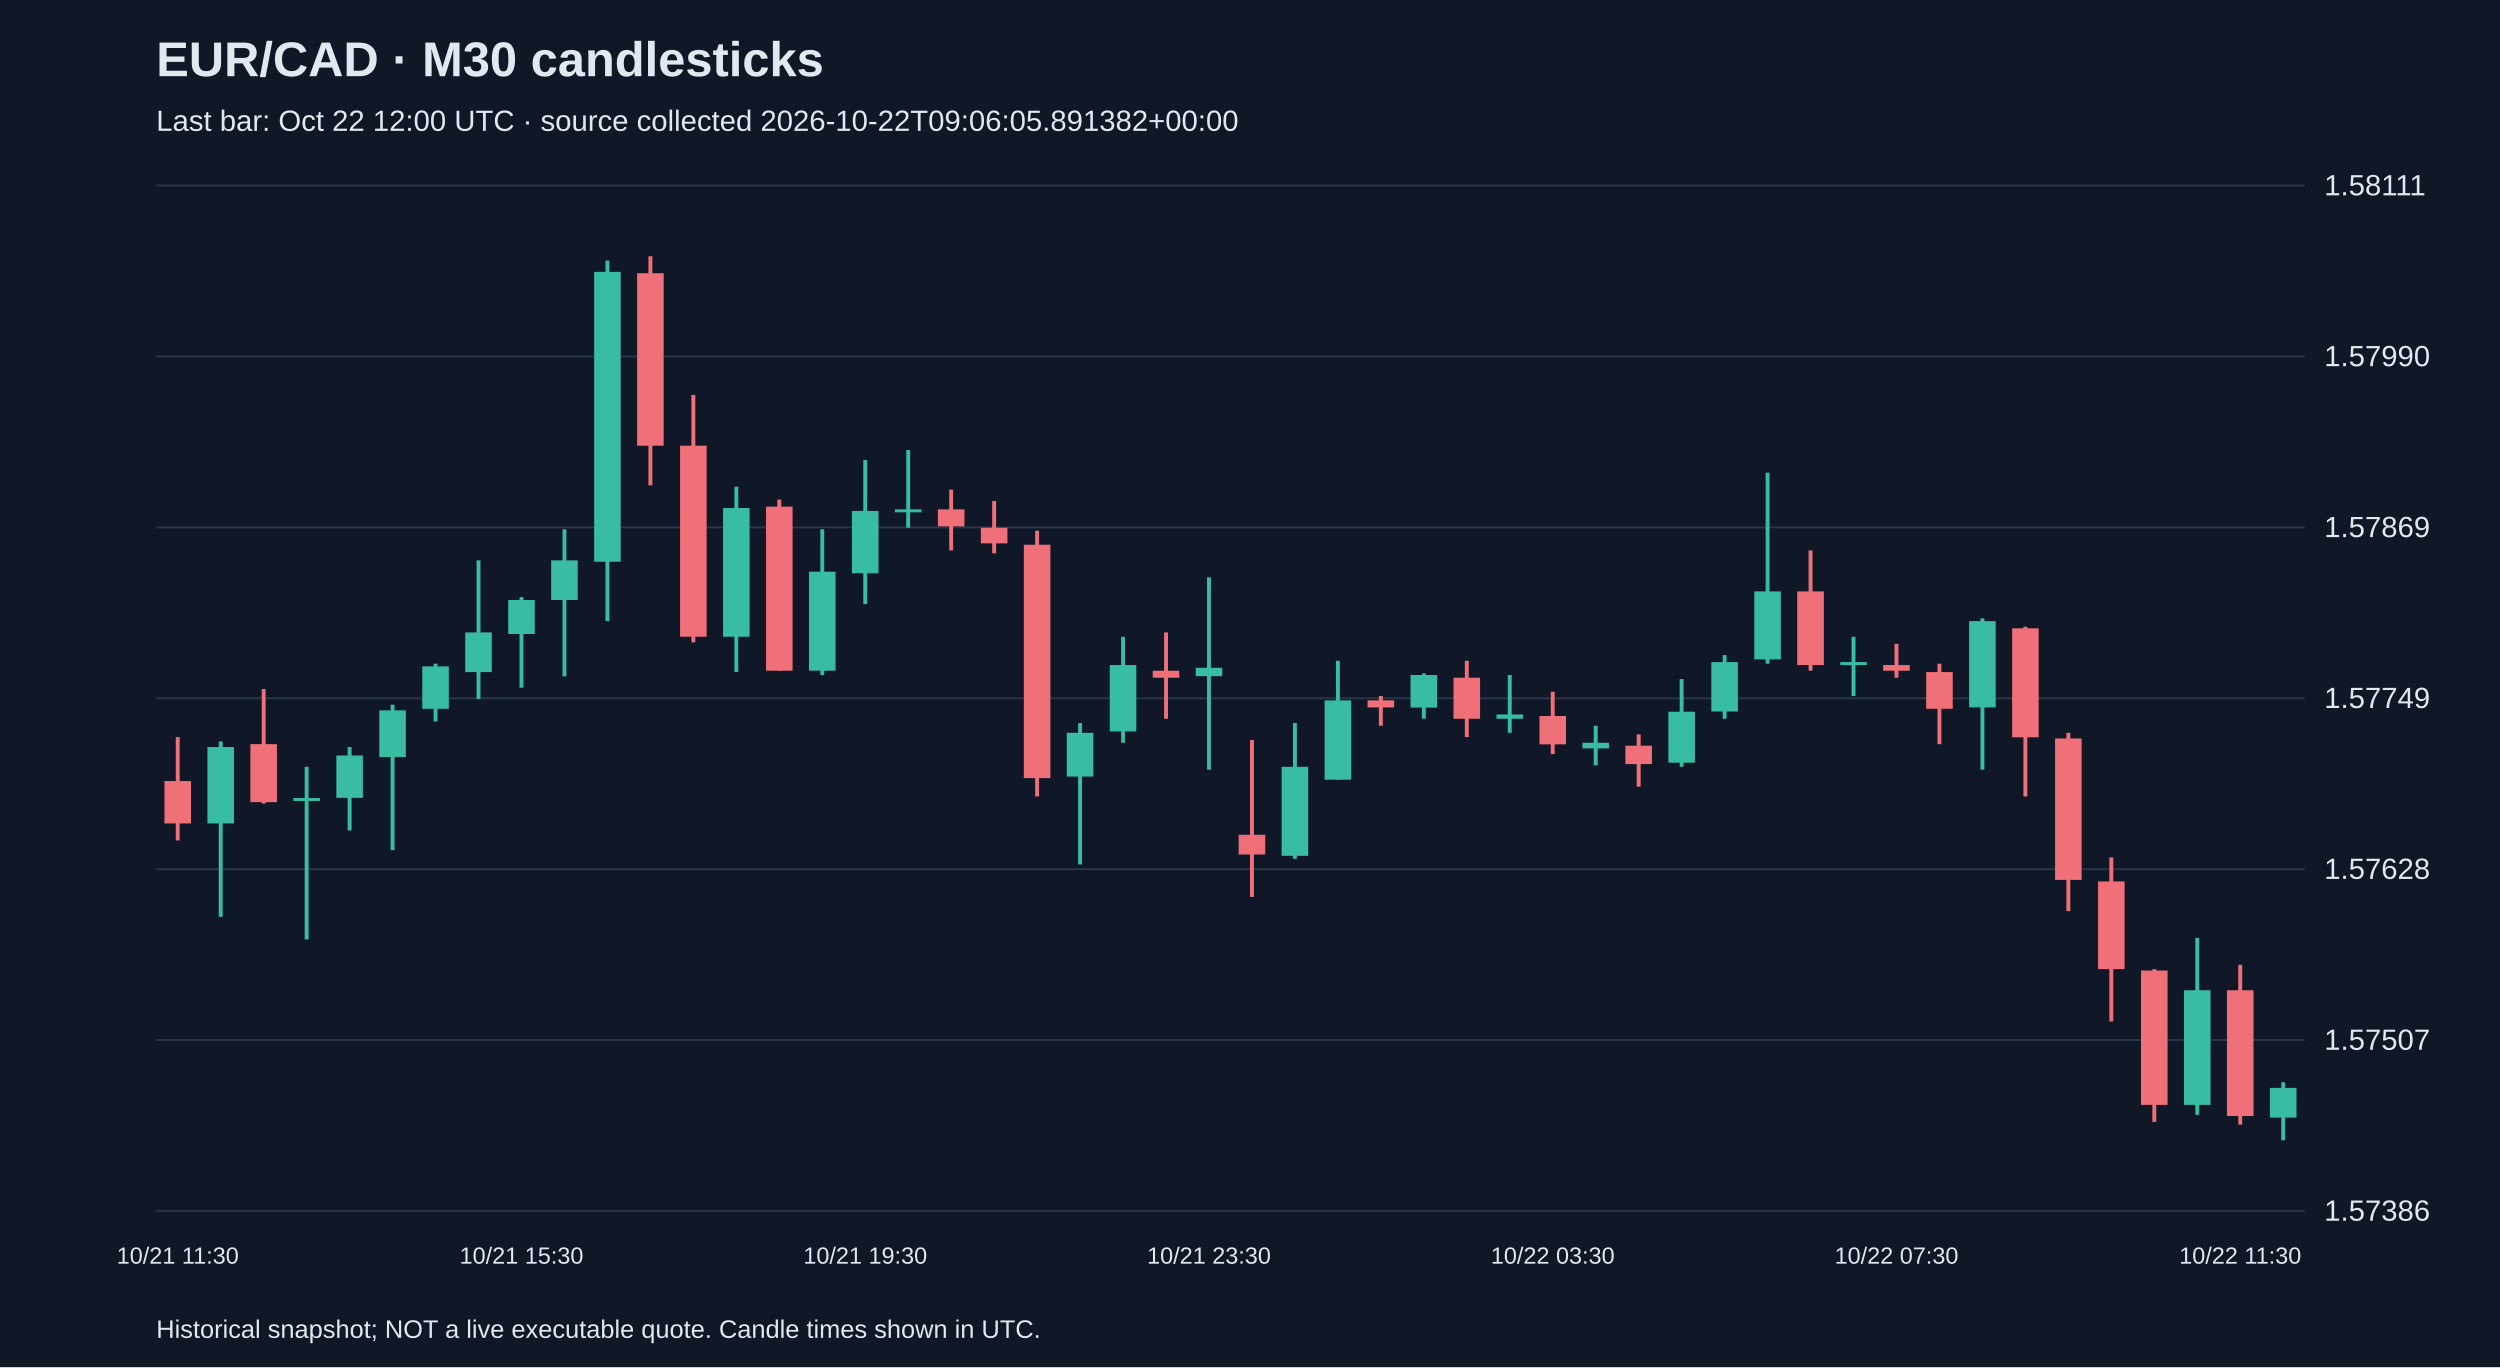
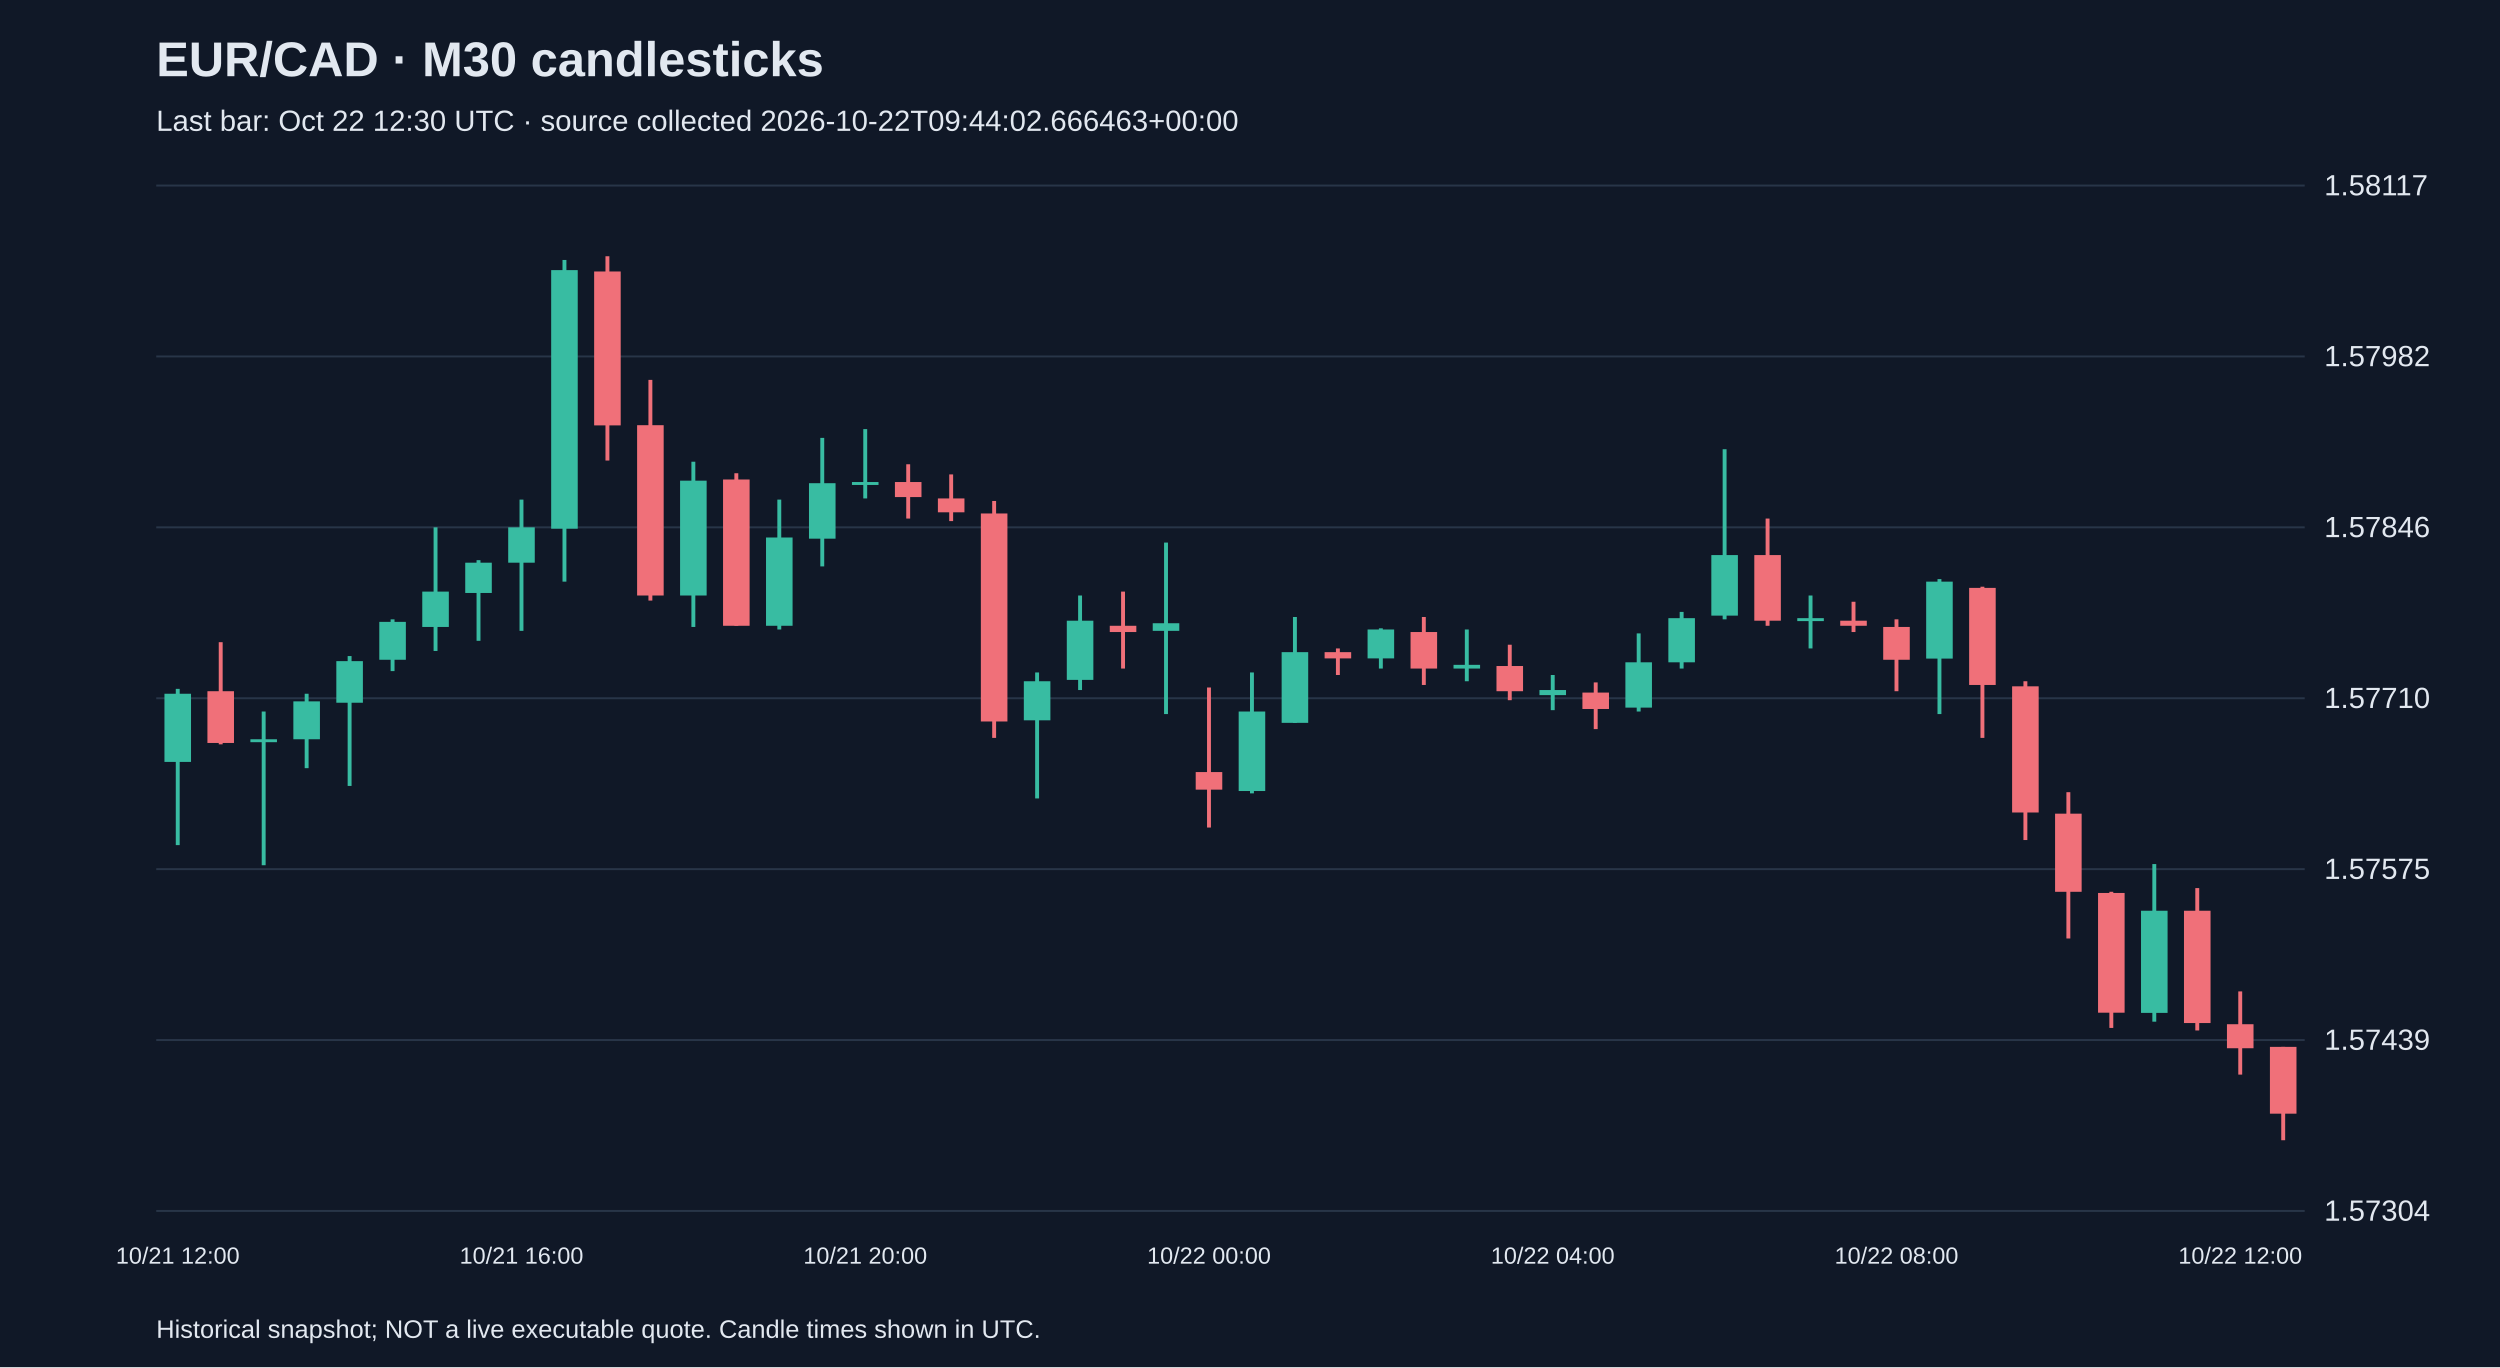
<svg xmlns="http://www.w3.org/2000/svg" viewBox="0 0 1280 700">
  <rect width="100%" height="100%" fill="#101827" />
  <style>text{font-family:Arial,sans-serif;fill:#e2e8f0}</style>
  <text x="80" y="39" font-size="25" font-weight="bold">EUR/CAD · M30 candlesticks</text>
-   <text x="80" y="67" font-size="15" fill="#a6b1c5">Last bar: Oct 22 12:00 UTC · source collected 2026-10-22T09:06:05.891382+00:00</text>
+   <text x="80" y="67" font-size="15" fill="#a6b1c5">Last bar: Oct 22 12:30 UTC · source collected 2026-10-22T09:44:02.666463+00:00</text>
  <line x1="80" y1="620.0" x2="1180" y2="620.0" stroke="#283548" />
-   <text x="1190" y="625.0" font-size="15">1.57386</text>
+   <text x="1190" y="625.0" font-size="15">1.57304</text>
  <line x1="80" y1="532.5" x2="1180" y2="532.5" stroke="#283548" />
-   <text x="1190" y="537.5" font-size="15">1.57507</text>
+   <text x="1190" y="537.5" font-size="15">1.57439</text>
  <line x1="80" y1="445.0" x2="1180" y2="445.0" stroke="#283548" />
-   <text x="1190" y="450.0" font-size="15">1.57628</text>
+   <text x="1190" y="450.0" font-size="15">1.57575</text>
  <line x1="80" y1="357.5" x2="1180" y2="357.5" stroke="#283548" />
-   <text x="1190" y="362.5" font-size="15">1.57749</text>
+   <text x="1190" y="362.5" font-size="15">1.57710</text>
  <line x1="80" y1="270.0" x2="1180" y2="270.0" stroke="#283548" />
-   <text x="1190" y="275.0" font-size="15">1.57869</text>
+   <text x="1190" y="275.0" font-size="15">1.57846</text>
  <line x1="80" y1="182.5" x2="1180" y2="182.5" stroke="#283548" />
-   <text x="1190" y="187.5" font-size="15">1.57990</text>
+   <text x="1190" y="187.5" font-size="15">1.57982</text>
  <line x1="80" y1="95.0" x2="1180" y2="95.0" stroke="#283548" />
-   <text x="1190" y="100.0" font-size="15">1.58111</text>
-   <line x1="91.0" y1="377.4" x2="91.0" y2="430.3" stroke="#f07079" stroke-width="2" />
-   <rect x="84.2" y="399.9" width="13.6" height="21.7" fill="#f07079" />
-   <text x="91.0" y="647" text-anchor="middle" font-size="12">10/21 11:30</text>
-   <line x1="113.0" y1="379.6" x2="113.0" y2="469.4" stroke="#38bca2" stroke-width="2" />
-   <rect x="106.2" y="382.5" width="13.6" height="39.1" fill="#38bca2" />
-   <line x1="135.0" y1="352.8" x2="135.0" y2="411.4" stroke="#f07079" stroke-width="2" />
-   <rect x="128.2" y="381.0" width="13.6" height="29.7" fill="#f07079" />
-   <line x1="157.0" y1="392.6" x2="157.0" y2="481.0" stroke="#38bca2" stroke-width="2" />
-   <rect x="150.2" y="408.6" width="13.6" height="1.5" fill="#38bca2" />
-   <line x1="179.0" y1="382.5" x2="179.0" y2="425.2" stroke="#38bca2" stroke-width="2" />
-   <rect x="172.2" y="386.8" width="13.6" height="21.7" fill="#38bca2" />
-   <line x1="201.0" y1="360.8" x2="201.0" y2="435.3" stroke="#38bca2" stroke-width="2" />
-   <rect x="194.2" y="363.7" width="13.6" height="23.9" fill="#38bca2" />
-   <line x1="223.0" y1="339.8" x2="223.0" y2="369.4" stroke="#38bca2" stroke-width="2" />
-   <rect x="216.2" y="341.2" width="13.6" height="21.7" fill="#38bca2" />
-   <line x1="245.0" y1="286.9" x2="245.0" y2="357.9" stroke="#38bca2" stroke-width="2" />
-   <rect x="238.2" y="323.8" width="13.6" height="20.3" fill="#38bca2" />
-   <line x1="267.0" y1="305.7" x2="267.0" y2="352.1" stroke="#38bca2" stroke-width="2" />
-   <rect x="260.2" y="307.2" width="13.6" height="17.4" fill="#38bca2" />
-   <text x="267.0" y="647" text-anchor="middle" font-size="12">10/21 15:30</text>
-   <line x1="289.0" y1="271.0" x2="289.0" y2="346.3" stroke="#38bca2" stroke-width="2" />
-   <rect x="282.2" y="286.9" width="13.6" height="20.3" fill="#38bca2" />
-   <line x1="311.0" y1="133.4" x2="311.0" y2="318.0" stroke="#38bca2" stroke-width="2" />
-   <rect x="304.2" y="139.2" width="13.6" height="148.4" fill="#38bca2" />
-   <line x1="333.0" y1="131.2" x2="333.0" y2="248.5" stroke="#f07079" stroke-width="2" />
-   <rect x="326.2" y="139.9" width="13.6" height="88.3" fill="#f07079" />
-   <line x1="355.0" y1="202.2" x2="355.0" y2="328.9" stroke="#f07079" stroke-width="2" />
-   <rect x="348.2" y="228.2" width="13.6" height="97.8" fill="#f07079" />
-   <line x1="377.0" y1="249.2" x2="377.0" y2="344.1" stroke="#38bca2" stroke-width="2" />
-   <rect x="370.2" y="260.1" width="13.6" height="65.9" fill="#38bca2" />
-   <line x1="399.0" y1="255.8" x2="399.0" y2="343.4" stroke="#f07079" stroke-width="2" />
-   <rect x="392.2" y="259.4" width="13.6" height="84.0" fill="#f07079" />
-   <line x1="421.0" y1="271.0" x2="421.0" y2="345.6" stroke="#38bca2" stroke-width="2" />
-   <rect x="414.2" y="292.7" width="13.6" height="50.7" fill="#38bca2" />
-   <line x1="443.0" y1="235.5" x2="443.0" y2="309.3" stroke="#38bca2" stroke-width="2" />
-   <rect x="436.2" y="261.6" width="13.6" height="31.9" fill="#38bca2" />
-   <text x="443.0" y="647" text-anchor="middle" font-size="12">10/21 19:30</text>
-   <line x1="465.0" y1="230.4" x2="465.0" y2="270.2" stroke="#38bca2" stroke-width="2" />
-   <rect x="458.2" y="260.8" width="13.6" height="1.5" fill="#38bca2" />
-   <line x1="487.0" y1="250.7" x2="487.0" y2="281.8" stroke="#f07079" stroke-width="2" />
-   <rect x="480.2" y="260.8" width="13.6" height="8.7" fill="#f07079" />
-   <line x1="509.0" y1="256.5" x2="509.0" y2="283.3" stroke="#f07079" stroke-width="2" />
-   <rect x="502.2" y="270.2" width="13.6" height="8.0" fill="#f07079" />
-   <line x1="531.0" y1="271.7" x2="531.0" y2="407.8" stroke="#f07079" stroke-width="2" />
-   <rect x="524.2" y="278.9" width="13.6" height="119.5" fill="#f07079" />
-   <line x1="553.0" y1="370.2" x2="553.0" y2="442.6" stroke="#38bca2" stroke-width="2" />
-   <rect x="546.2" y="375.2" width="13.6" height="22.4" fill="#38bca2" />
-   <line x1="575.0" y1="326.0" x2="575.0" y2="380.3" stroke="#38bca2" stroke-width="2" />
-   <rect x="568.2" y="340.5" width="13.6" height="34.0" fill="#38bca2" />
-   <line x1="597.0" y1="323.8" x2="597.0" y2="368.0" stroke="#f07079" stroke-width="2" />
-   <rect x="590.2" y="343.4" width="13.6" height="3.6" fill="#f07079" />
-   <line x1="619.0" y1="295.6" x2="619.0" y2="394.1" stroke="#38bca2" stroke-width="2" />
-   <rect x="612.2" y="341.9" width="13.6" height="4.3" fill="#38bca2" />
-   <text x="619.0" y="647" text-anchor="middle" font-size="12">10/21 23:30</text>
-   <line x1="641.0" y1="378.9" x2="641.0" y2="459.2" stroke="#f07079" stroke-width="2" />
-   <rect x="634.2" y="427.4" width="13.6" height="10.1" fill="#f07079" />
-   <line x1="663.0" y1="370.2" x2="663.0" y2="439.7" stroke="#38bca2" stroke-width="2" />
-   <rect x="656.2" y="392.6" width="13.6" height="45.6" fill="#38bca2" />
-   <line x1="685.0" y1="338.3" x2="685.0" y2="399.1" stroke="#38bca2" stroke-width="2" />
-   <rect x="678.2" y="358.6" width="13.6" height="40.6" fill="#38bca2" />
-   <line x1="707.0" y1="356.4" x2="707.0" y2="371.6" stroke="#f07079" stroke-width="2" />
-   <rect x="700.2" y="358.6" width="13.6" height="3.6" fill="#f07079" />
-   <line x1="729.0" y1="344.8" x2="729.0" y2="368.0" stroke="#38bca2" stroke-width="2" />
-   <rect x="722.2" y="345.6" width="13.6" height="16.7" fill="#38bca2" />
-   <line x1="751.0" y1="338.3" x2="751.0" y2="377.4" stroke="#f07079" stroke-width="2" />
-   <rect x="744.2" y="347.0" width="13.6" height="21.0" fill="#f07079" />
-   <line x1="773.0" y1="345.6" x2="773.0" y2="375.2" stroke="#38bca2" stroke-width="2" />
-   <rect x="766.2" y="365.8" width="13.6" height="2.2" fill="#38bca2" />
-   <line x1="795.0" y1="354.2" x2="795.0" y2="386.1" stroke="#f07079" stroke-width="2" />
-   <rect x="788.2" y="366.6" width="13.6" height="14.5" fill="#f07079" />
-   <text x="795.0" y="647" text-anchor="middle" font-size="12">10/22 03:30</text>
-   <line x1="817.0" y1="371.6" x2="817.0" y2="391.9" stroke="#38bca2" stroke-width="2" />
-   <rect x="810.2" y="380.3" width="13.6" height="2.9" fill="#38bca2" />
-   <line x1="839.0" y1="376.0" x2="839.0" y2="402.8" stroke="#f07079" stroke-width="2" />
-   <rect x="832.2" y="381.8" width="13.6" height="9.4" fill="#f07079" />
-   <line x1="861.0" y1="347.7" x2="861.0" y2="392.6" stroke="#38bca2" stroke-width="2" />
-   <rect x="854.2" y="364.4" width="13.6" height="26.1" fill="#38bca2" />
-   <line x1="883.0" y1="335.4" x2="883.0" y2="368.0" stroke="#38bca2" stroke-width="2" />
-   <rect x="876.2" y="339.0" width="13.6" height="25.3" fill="#38bca2" />
-   <line x1="905.0" y1="242.0" x2="905.0" y2="339.8" stroke="#38bca2" stroke-width="2" />
-   <rect x="898.2" y="302.8" width="13.6" height="34.8" fill="#38bca2" />
-   <line x1="927.0" y1="281.8" x2="927.0" y2="343.4" stroke="#f07079" stroke-width="2" />
-   <rect x="920.2" y="302.8" width="13.6" height="37.7" fill="#f07079" />
-   <line x1="949.0" y1="326.0" x2="949.0" y2="356.4" stroke="#38bca2" stroke-width="2" />
-   <rect x="942.2" y="339.0" width="13.6" height="1.5" fill="#38bca2" />
-   <line x1="971.0" y1="329.6" x2="971.0" y2="347.0" stroke="#f07079" stroke-width="2" />
-   <rect x="964.2" y="340.5" width="13.6" height="2.9" fill="#f07079" />
-   <text x="971.0" y="647" text-anchor="middle" font-size="12">10/22 07:30</text>
-   <line x1="993.0" y1="339.8" x2="993.0" y2="381.0" stroke="#f07079" stroke-width="2" />
-   <rect x="986.2" y="344.1" width="13.6" height="18.8" fill="#f07079" />
-   <line x1="1015.0" y1="316.6" x2="1015.0" y2="394.1" stroke="#38bca2" stroke-width="2" />
-   <rect x="1008.2" y="318.0" width="13.6" height="44.2" fill="#38bca2" />
-   <line x1="1037.0" y1="320.9" x2="1037.0" y2="407.8" stroke="#f07079" stroke-width="2" />
-   <rect x="1030.2" y="321.7" width="13.6" height="55.8" fill="#f07079" />
-   <line x1="1059.0" y1="375.2" x2="1059.0" y2="466.5" stroke="#f07079" stroke-width="2" />
-   <rect x="1052.2" y="378.1" width="13.6" height="72.4" fill="#f07079" />
-   <line x1="1081.0" y1="439.0" x2="1081.0" y2="523.0" stroke="#f07079" stroke-width="2" />
-   <rect x="1074.2" y="451.3" width="13.6" height="44.9" fill="#f07079" />
-   <line x1="1103.0" y1="496.2" x2="1103.0" y2="574.4" stroke="#f07079" stroke-width="2" />
-   <rect x="1096.2" y="496.9" width="13.6" height="68.8" fill="#f07079" />
-   <line x1="1125.0" y1="480.2" x2="1125.0" y2="570.8" stroke="#38bca2" stroke-width="2" />
-   <rect x="1118.2" y="507.0" width="13.6" height="58.7" fill="#38bca2" />
-   <line x1="1147.0" y1="494.0" x2="1147.0" y2="575.8" stroke="#f07079" stroke-width="2" />
-   <rect x="1140.2" y="507.0" width="13.6" height="64.4" fill="#f07079" />
-   <text x="1147.0" y="647" text-anchor="middle" font-size="12">10/22 11:30</text>
-   <line x1="1169.0" y1="554.1" x2="1169.0" y2="583.8" stroke="#38bca2" stroke-width="2" />
-   <rect x="1162.2" y="557.0" width="13.6" height="15.2" fill="#38bca2" />
+   <text x="1190" y="100.0" font-size="15">1.58117</text>
+   <line x1="91.0" y1="352.7" x2="91.0" y2="432.7" stroke="#38bca2" stroke-width="2" />
+   <rect x="84.2" y="355.2" width="13.6" height="34.9" fill="#38bca2" />
+   <text x="91.0" y="647" text-anchor="middle" font-size="12">10/21 12:00</text>
+   <line x1="113.0" y1="328.8" x2="113.0" y2="381.1" stroke="#f07079" stroke-width="2" />
+   <rect x="106.2" y="353.9" width="13.6" height="26.5" fill="#f07079" />
+   <line x1="135.0" y1="364.3" x2="135.0" y2="443.0" stroke="#38bca2" stroke-width="2" />
+   <rect x="128.2" y="378.5" width="13.6" height="1.5" fill="#38bca2" />
+   <line x1="157.0" y1="355.2" x2="157.0" y2="393.3" stroke="#38bca2" stroke-width="2" />
+   <rect x="150.2" y="359.1" width="13.6" height="19.4" fill="#38bca2" />
+   <line x1="179.0" y1="335.9" x2="179.0" y2="402.4" stroke="#38bca2" stroke-width="2" />
+   <rect x="172.2" y="338.5" width="13.6" height="21.3" fill="#38bca2" />
+   <line x1="201.0" y1="317.1" x2="201.0" y2="343.6" stroke="#38bca2" stroke-width="2" />
+   <rect x="194.2" y="318.4" width="13.6" height="19.4" fill="#38bca2" />
+   <line x1="223.0" y1="270.0" x2="223.0" y2="333.3" stroke="#38bca2" stroke-width="2" />
+   <rect x="216.2" y="302.9" width="13.6" height="18.1" fill="#38bca2" />
+   <line x1="245.0" y1="286.8" x2="245.0" y2="328.1" stroke="#38bca2" stroke-width="2" />
+   <rect x="238.2" y="288.1" width="13.6" height="15.5" fill="#38bca2" />
+   <line x1="267.0" y1="255.8" x2="267.0" y2="323.0" stroke="#38bca2" stroke-width="2" />
+   <rect x="260.2" y="270.0" width="13.6" height="18.1" fill="#38bca2" />
+   <text x="267.0" y="647" text-anchor="middle" font-size="12">10/21 16:00</text>
+   <line x1="289.0" y1="133.1" x2="289.0" y2="297.8" stroke="#38bca2" stroke-width="2" />
+   <rect x="282.2" y="138.3" width="13.6" height="132.4" fill="#38bca2" />
+   <line x1="311.0" y1="131.2" x2="311.0" y2="235.8" stroke="#f07079" stroke-width="2" />
+   <rect x="304.2" y="139.0" width="13.6" height="78.8" fill="#f07079" />
+   <line x1="333.0" y1="194.5" x2="333.0" y2="307.5" stroke="#f07079" stroke-width="2" />
+   <rect x="326.2" y="217.7" width="13.6" height="87.2" fill="#f07079" />
+   <line x1="355.0" y1="236.4" x2="355.0" y2="321.0" stroke="#38bca2" stroke-width="2" />
+   <rect x="348.2" y="246.1" width="13.6" height="58.8" fill="#38bca2" />
+   <line x1="377.0" y1="242.3" x2="377.0" y2="320.4" stroke="#f07079" stroke-width="2" />
+   <rect x="370.2" y="245.5" width="13.6" height="74.9" fill="#f07079" />
+   <line x1="399.0" y1="255.8" x2="399.0" y2="322.3" stroke="#38bca2" stroke-width="2" />
+   <rect x="392.2" y="275.2" width="13.6" height="45.2" fill="#38bca2" />
+   <line x1="421.0" y1="224.2" x2="421.0" y2="290.0" stroke="#38bca2" stroke-width="2" />
+   <rect x="414.2" y="247.4" width="13.6" height="28.4" fill="#38bca2" />
+   <line x1="443.0" y1="219.7" x2="443.0" y2="255.2" stroke="#38bca2" stroke-width="2" />
+   <rect x="436.2" y="246.8" width="13.6" height="1.5" fill="#38bca2" />
+   <text x="443.0" y="647" text-anchor="middle" font-size="12">10/21 20:00</text>
+   <line x1="465.0" y1="237.7" x2="465.0" y2="265.5" stroke="#f07079" stroke-width="2" />
+   <rect x="458.2" y="246.8" width="13.6" height="7.7" fill="#f07079" />
+   <line x1="487.0" y1="242.9" x2="487.0" y2="266.8" stroke="#f07079" stroke-width="2" />
+   <rect x="480.2" y="255.2" width="13.6" height="7.1" fill="#f07079" />
+   <line x1="509.0" y1="256.5" x2="509.0" y2="377.8" stroke="#f07079" stroke-width="2" />
+   <rect x="502.2" y="262.9" width="13.6" height="106.5" fill="#f07079" />
+   <line x1="531.0" y1="344.3" x2="531.0" y2="408.8" stroke="#38bca2" stroke-width="2" />
+   <rect x="524.2" y="348.8" width="13.6" height="20.0" fill="#38bca2" />
+   <line x1="553.0" y1="304.9" x2="553.0" y2="353.3" stroke="#38bca2" stroke-width="2" />
+   <rect x="546.2" y="317.8" width="13.6" height="30.3" fill="#38bca2" />
+   <line x1="575.0" y1="302.9" x2="575.0" y2="342.3" stroke="#f07079" stroke-width="2" />
+   <rect x="568.2" y="320.4" width="13.6" height="3.2" fill="#f07079" />
+   <line x1="597.0" y1="277.8" x2="597.0" y2="365.6" stroke="#38bca2" stroke-width="2" />
+   <rect x="590.2" y="319.1" width="13.6" height="3.9" fill="#38bca2" />
+   <line x1="619.0" y1="352.0" x2="619.0" y2="423.7" stroke="#f07079" stroke-width="2" />
+   <rect x="612.2" y="395.3" width="13.6" height="9.0" fill="#f07079" />
+   <text x="619.0" y="647" text-anchor="middle" font-size="12">10/22 00:00</text>
+   <line x1="641.0" y1="344.3" x2="641.0" y2="406.2" stroke="#38bca2" stroke-width="2" />
+   <rect x="634.2" y="364.3" width="13.6" height="40.7" fill="#38bca2" />
+   <line x1="663.0" y1="315.9" x2="663.0" y2="370.1" stroke="#38bca2" stroke-width="2" />
+   <rect x="656.2" y="333.9" width="13.6" height="36.2" fill="#38bca2" />
+   <line x1="685.0" y1="332.0" x2="685.0" y2="345.6" stroke="#f07079" stroke-width="2" />
+   <rect x="678.2" y="333.9" width="13.6" height="3.2" fill="#f07079" />
+   <line x1="707.0" y1="321.7" x2="707.0" y2="342.3" stroke="#38bca2" stroke-width="2" />
+   <rect x="700.2" y="322.3" width="13.6" height="14.8" fill="#38bca2" />
+   <line x1="729.0" y1="315.9" x2="729.0" y2="350.7" stroke="#f07079" stroke-width="2" />
+   <rect x="722.2" y="323.6" width="13.6" height="18.7" fill="#f07079" />
+   <line x1="751.0" y1="322.3" x2="751.0" y2="348.8" stroke="#38bca2" stroke-width="2" />
+   <rect x="744.2" y="340.4" width="13.6" height="1.9" fill="#38bca2" />
+   <line x1="773.0" y1="330.1" x2="773.0" y2="358.5" stroke="#f07079" stroke-width="2" />
+   <rect x="766.2" y="341.0" width="13.6" height="12.9" fill="#f07079" />
+   <line x1="795.0" y1="345.6" x2="795.0" y2="363.6" stroke="#38bca2" stroke-width="2" />
+   <rect x="788.2" y="353.3" width="13.6" height="2.6" fill="#38bca2" />
+   <text x="795.0" y="647" text-anchor="middle" font-size="12">10/22 04:00</text>
+   <line x1="817.0" y1="349.4" x2="817.0" y2="373.3" stroke="#f07079" stroke-width="2" />
+   <rect x="810.2" y="354.6" width="13.6" height="8.4" fill="#f07079" />
+   <line x1="839.0" y1="324.3" x2="839.0" y2="364.3" stroke="#38bca2" stroke-width="2" />
+   <rect x="832.2" y="339.1" width="13.6" height="23.2" fill="#38bca2" />
+   <line x1="861.0" y1="313.3" x2="861.0" y2="342.3" stroke="#38bca2" stroke-width="2" />
+   <rect x="854.2" y="316.5" width="13.6" height="22.6" fill="#38bca2" />
+   <line x1="883.0" y1="230.0" x2="883.0" y2="317.1" stroke="#38bca2" stroke-width="2" />
+   <rect x="876.2" y="284.2" width="13.6" height="31.0" fill="#38bca2" />
+   <line x1="905.0" y1="265.5" x2="905.0" y2="320.4" stroke="#f07079" stroke-width="2" />
+   <rect x="898.2" y="284.2" width="13.6" height="33.6" fill="#f07079" />
+   <line x1="927.0" y1="304.9" x2="927.0" y2="332.0" stroke="#38bca2" stroke-width="2" />
+   <rect x="920.2" y="316.5" width="13.6" height="1.5" fill="#38bca2" />
+   <line x1="949.0" y1="308.1" x2="949.0" y2="323.6" stroke="#f07079" stroke-width="2" />
+   <rect x="942.2" y="317.8" width="13.6" height="2.6" fill="#f07079" />
+   <line x1="971.0" y1="317.1" x2="971.0" y2="353.9" stroke="#f07079" stroke-width="2" />
+   <rect x="964.2" y="321.0" width="13.6" height="16.8" fill="#f07079" />
+   <text x="971.0" y="647" text-anchor="middle" font-size="12">10/22 08:00</text>
+   <line x1="993.0" y1="296.5" x2="993.0" y2="365.6" stroke="#38bca2" stroke-width="2" />
+   <rect x="986.2" y="297.8" width="13.6" height="39.4" fill="#38bca2" />
+   <line x1="1015.0" y1="300.4" x2="1015.0" y2="377.8" stroke="#f07079" stroke-width="2" />
+   <rect x="1008.2" y="301.0" width="13.6" height="49.7" fill="#f07079" />
+   <line x1="1037.0" y1="348.8" x2="1037.0" y2="430.1" stroke="#f07079" stroke-width="2" />
+   <rect x="1030.2" y="351.4" width="13.6" height="64.6" fill="#f07079" />
+   <line x1="1059.0" y1="405.6" x2="1059.0" y2="480.5" stroke="#f07079" stroke-width="2" />
+   <rect x="1052.2" y="416.6" width="13.6" height="40.0" fill="#f07079" />
+   <line x1="1081.0" y1="456.6" x2="1081.0" y2="526.3" stroke="#f07079" stroke-width="2" />
+   <rect x="1074.2" y="457.2" width="13.6" height="61.3" fill="#f07079" />
+   <line x1="1103.0" y1="442.4" x2="1103.0" y2="523.1" stroke="#38bca2" stroke-width="2" />
+   <rect x="1096.2" y="466.3" width="13.6" height="52.3" fill="#38bca2" />
+   <line x1="1125.0" y1="454.7" x2="1125.0" y2="527.6" stroke="#f07079" stroke-width="2" />
+   <rect x="1118.2" y="466.3" width="13.6" height="57.5" fill="#f07079" />
+   <line x1="1147.0" y1="507.6" x2="1147.0" y2="550.2" stroke="#f07079" stroke-width="2" />
+   <rect x="1140.2" y="524.4" width="13.6" height="12.3" fill="#f07079" />
+   <text x="1147.0" y="647" text-anchor="middle" font-size="12">10/22 12:00</text>
+   <line x1="1169.0" y1="536.0" x2="1169.0" y2="583.8" stroke="#f07079" stroke-width="2" />
+   <rect x="1162.2" y="536.0" width="13.6" height="34.2" fill="#f07079" />
  <text x="80" y="685" font-size="13">Historical snapshot; NOT a live executable quote. Candle times shown in UTC.</text>
</svg>
